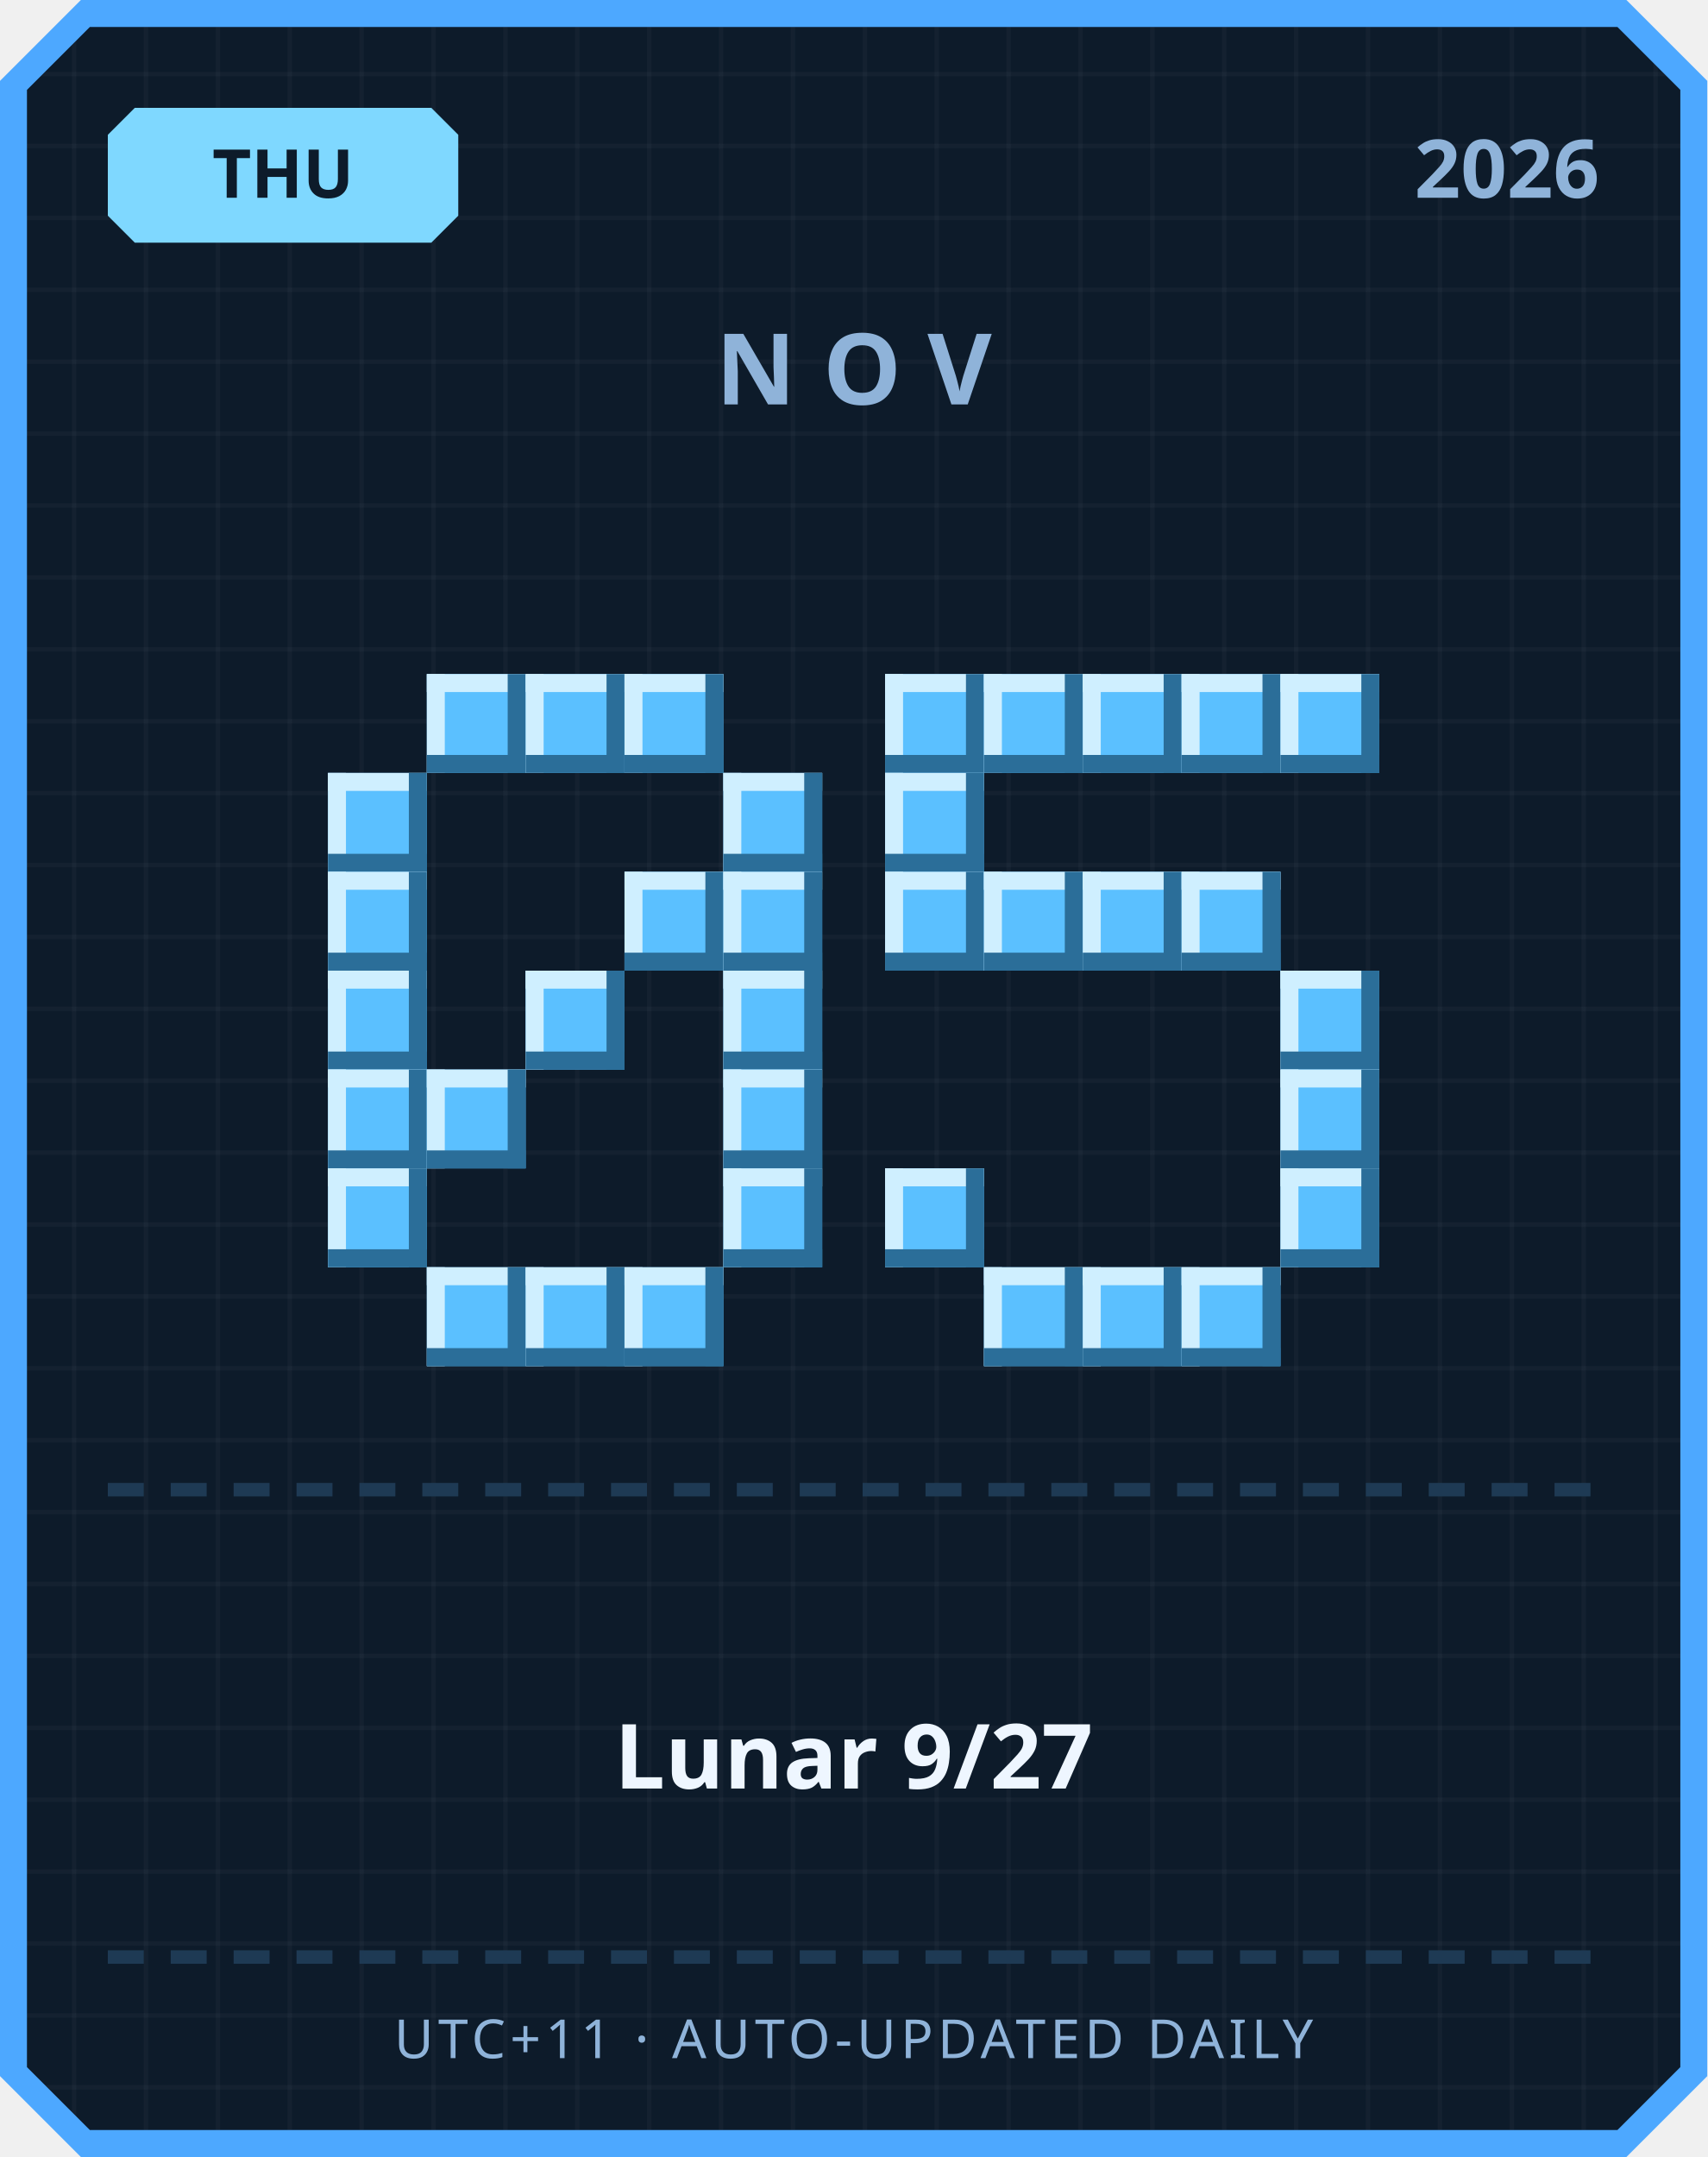
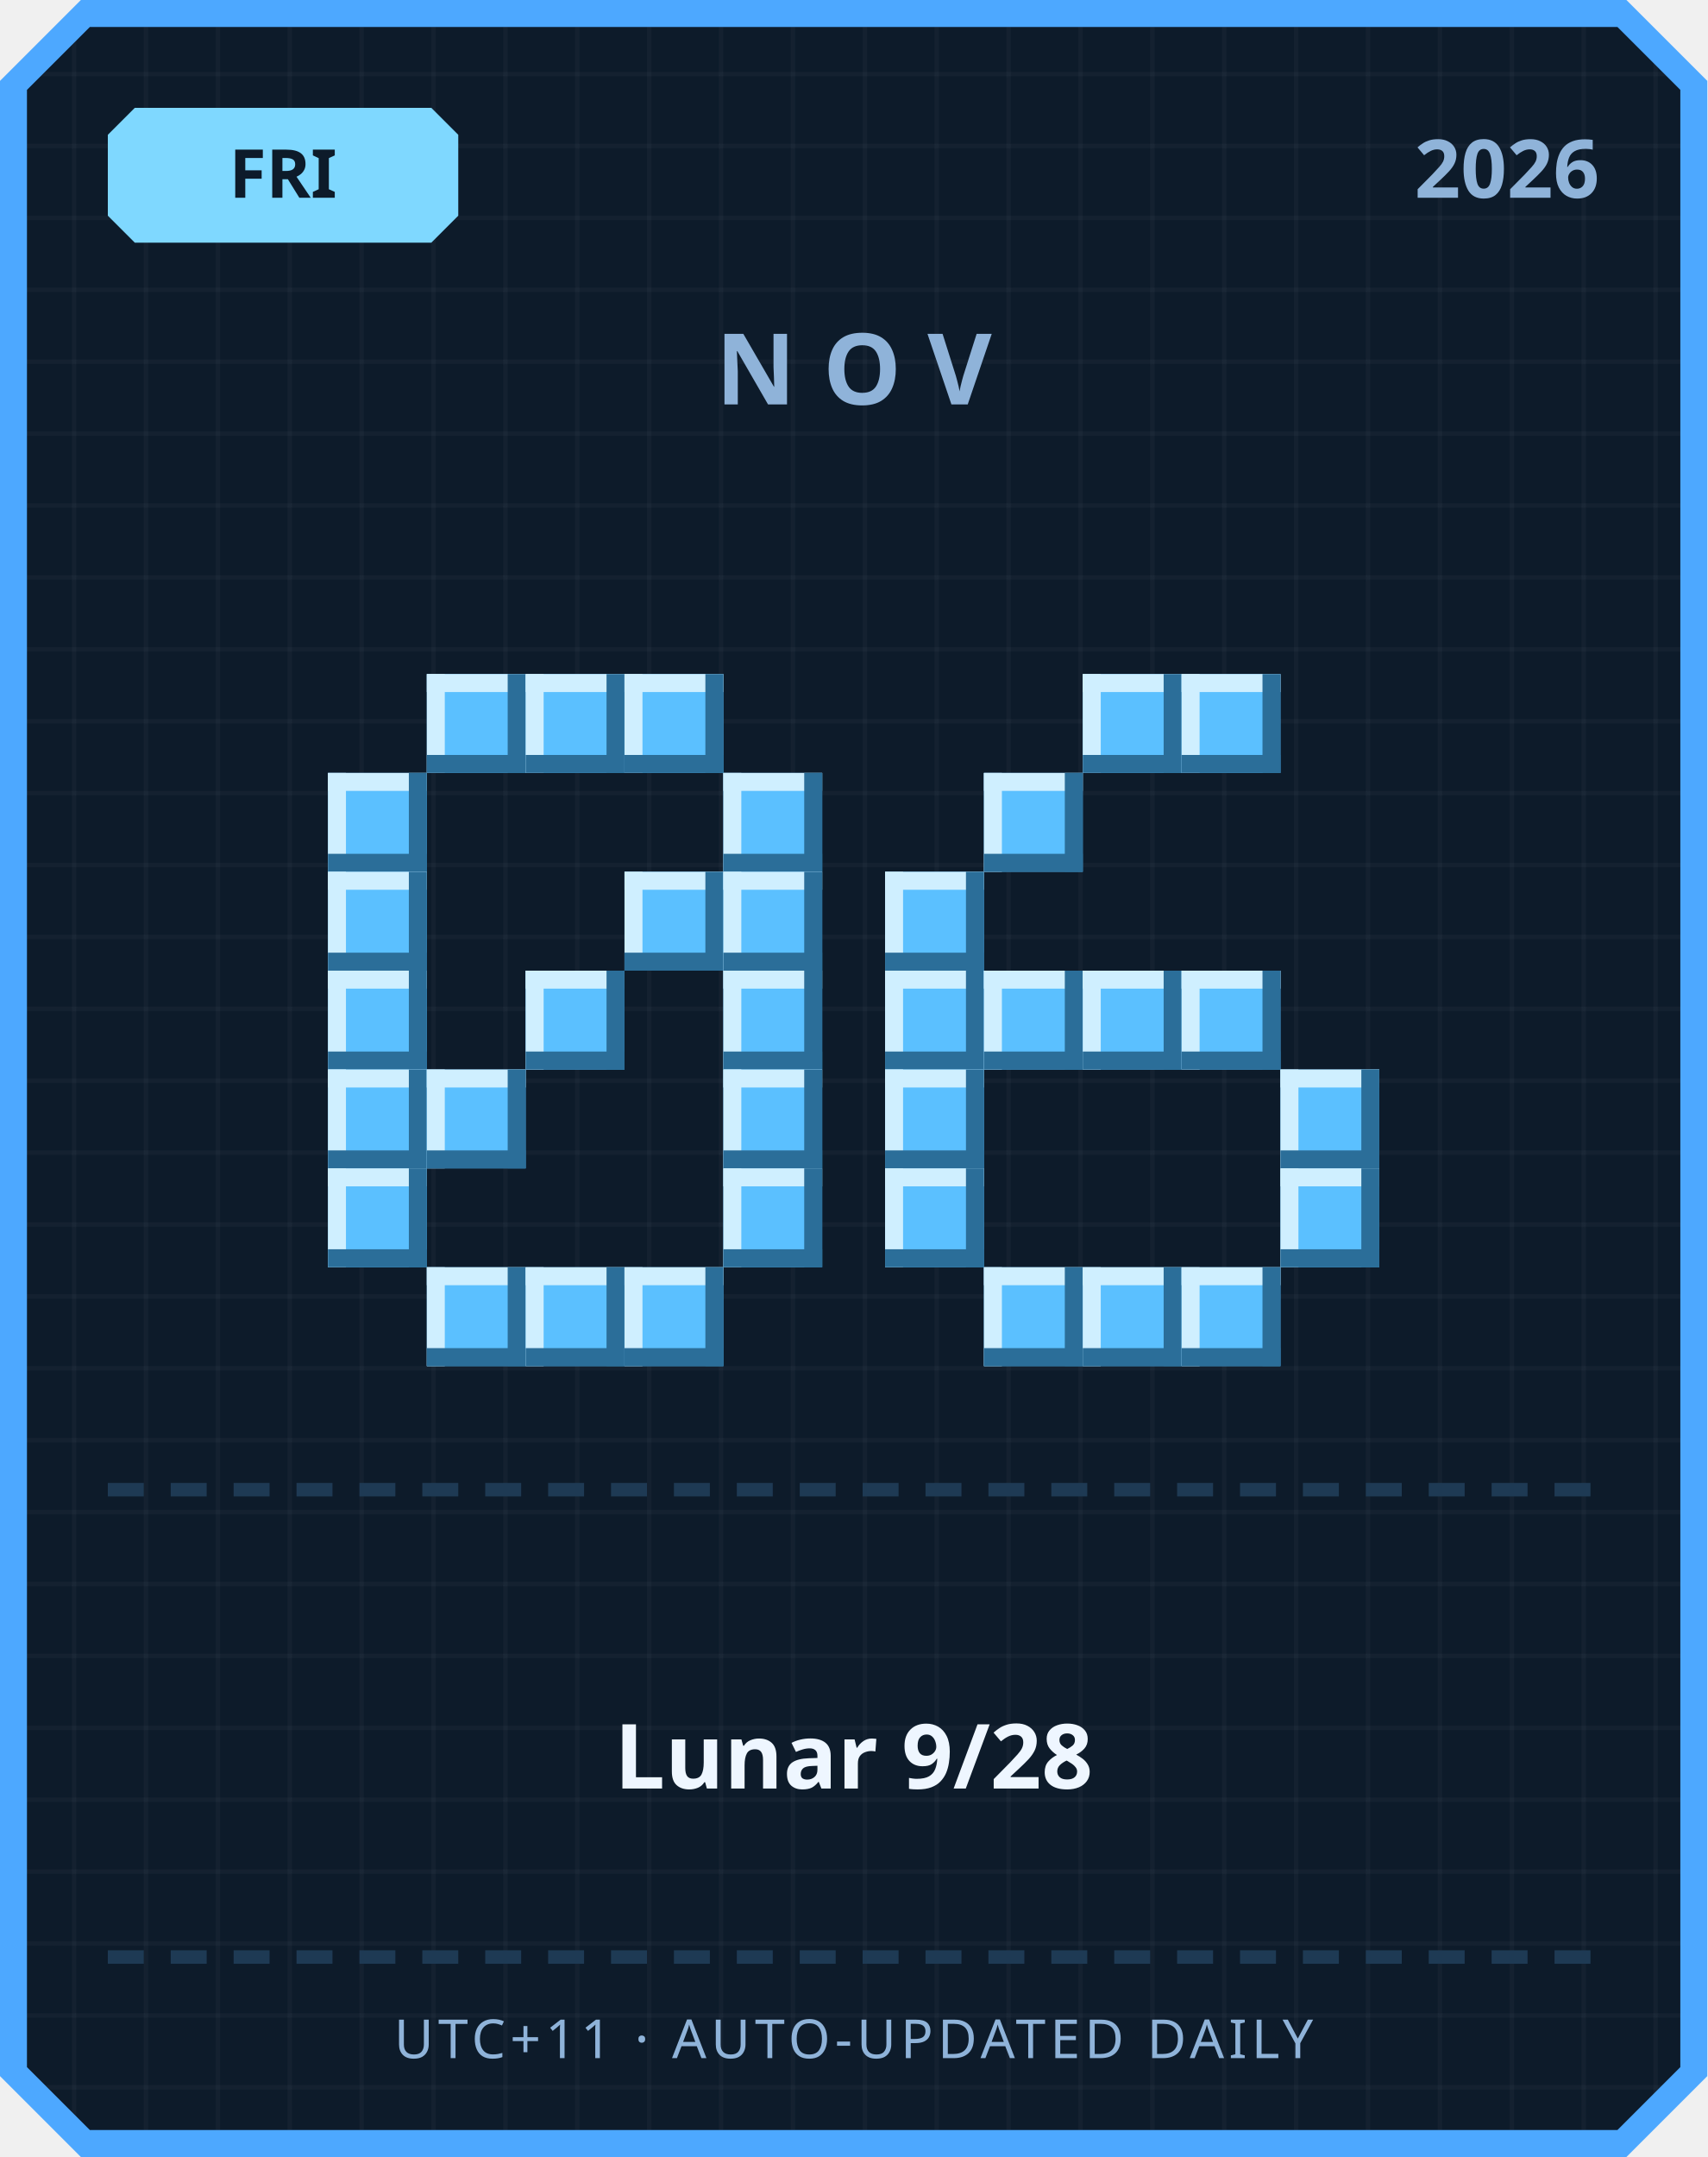
<svg xmlns="http://www.w3.org/2000/svg" width="380" height="480" viewBox="0 0 380 480">
  <defs>
    <pattern id="grid" width="16" height="16" patternUnits="userSpaceOnUse">
      <rect width="16" height="16" fill="#0d1b2a" />
      <rect width="1" height="16" fill="#ffffff" opacity="0.03" />
      <rect width="16" height="1" fill="#ffffff" opacity="0.03" />
    </pattern>
  </defs>
  <path d="M 18,0 L 362,0 L 380,18 L 380,462 L 362,480 L 18,480 L 0,462 L 0,18 Z" fill="#4da8ff" />
  <path d="M 20,6 L 360,6 L 374,20 L 374,460 L 360,474 L 20,474 L 6,460 L 6,20 Z" fill="url(#grid)" />
  <path d="M 30,24 L 96,24 L 102,30 L 102,48 L 96,54 L 30,54 L 24,48 L 24,30 Z" fill="#7fd8ff" />
-   <text x="63" y="44" text-anchor="middle" font-family="'Segoe UI', sans-serif" font-size="15" font-weight="700" fill="#0d1b2a">THU</text>
+   <text x="63" y="44" text-anchor="middle" font-family="'Segoe UI', sans-serif" font-size="15" font-weight="700" fill="#0d1b2a">FRI</text>
  <text x="356" y="44" text-anchor="end" font-family="'Segoe UI', sans-serif" font-size="18" font-weight="700" fill="#8fb3d9">2026</text>
  <text x="190" y="90" text-anchor="middle" font-family="'Segoe UI', sans-serif" font-size="22" font-weight="700" letter-spacing="6" fill="#8fb3d9">NOV</text>
  <rect x="95" y="150" width="22" height="22" fill="#5bc0ff" />
  <rect x="95" y="150" width="22" height="4" fill="#cfefff" />
  <rect x="95" y="150" width="4" height="22" fill="#cfefff" />
  <rect x="95" y="168" width="22" height="4" fill="#2b6e99" />
  <rect x="113" y="150" width="4" height="22" fill="#2b6e99" />
  <rect x="117" y="150" width="22" height="22" fill="#5bc0ff" />
  <rect x="117" y="150" width="22" height="4" fill="#cfefff" />
  <rect x="117" y="150" width="4" height="22" fill="#cfefff" />
  <rect x="117" y="168" width="22" height="4" fill="#2b6e99" />
  <rect x="135" y="150" width="4" height="22" fill="#2b6e99" />
  <rect x="139" y="150" width="22" height="22" fill="#5bc0ff" />
  <rect x="139" y="150" width="22" height="4" fill="#cfefff" />
  <rect x="139" y="150" width="4" height="22" fill="#cfefff" />
  <rect x="139" y="168" width="22" height="4" fill="#2b6e99" />
  <rect x="157" y="150" width="4" height="22" fill="#2b6e99" />
  <rect x="73" y="172" width="22" height="22" fill="#5bc0ff" />
  <rect x="73" y="172" width="22" height="4" fill="#cfefff" />
  <rect x="73" y="172" width="4" height="22" fill="#cfefff" />
  <rect x="73" y="190" width="22" height="4" fill="#2b6e99" />
  <rect x="91" y="172" width="4" height="22" fill="#2b6e99" />
  <rect x="161" y="172" width="22" height="22" fill="#5bc0ff" />
  <rect x="161" y="172" width="22" height="4" fill="#cfefff" />
  <rect x="161" y="172" width="4" height="22" fill="#cfefff" />
  <rect x="161" y="190" width="22" height="4" fill="#2b6e99" />
  <rect x="179" y="172" width="4" height="22" fill="#2b6e99" />
  <rect x="73" y="194" width="22" height="22" fill="#5bc0ff" />
  <rect x="73" y="194" width="22" height="4" fill="#cfefff" />
  <rect x="73" y="194" width="4" height="22" fill="#cfefff" />
  <rect x="73" y="212" width="22" height="4" fill="#2b6e99" />
  <rect x="91" y="194" width="4" height="22" fill="#2b6e99" />
  <rect x="139" y="194" width="22" height="22" fill="#5bc0ff" />
  <rect x="139" y="194" width="22" height="4" fill="#cfefff" />
  <rect x="139" y="194" width="4" height="22" fill="#cfefff" />
  <rect x="139" y="212" width="22" height="4" fill="#2b6e99" />
  <rect x="157" y="194" width="4" height="22" fill="#2b6e99" />
  <rect x="161" y="194" width="22" height="22" fill="#5bc0ff" />
  <rect x="161" y="194" width="22" height="4" fill="#cfefff" />
  <rect x="161" y="194" width="4" height="22" fill="#cfefff" />
  <rect x="161" y="212" width="22" height="4" fill="#2b6e99" />
  <rect x="179" y="194" width="4" height="22" fill="#2b6e99" />
  <rect x="73" y="216" width="22" height="22" fill="#5bc0ff" />
  <rect x="73" y="216" width="22" height="4" fill="#cfefff" />
  <rect x="73" y="216" width="4" height="22" fill="#cfefff" />
  <rect x="73" y="234" width="22" height="4" fill="#2b6e99" />
  <rect x="91" y="216" width="4" height="22" fill="#2b6e99" />
  <rect x="117" y="216" width="22" height="22" fill="#5bc0ff" />
  <rect x="117" y="216" width="22" height="4" fill="#cfefff" />
  <rect x="117" y="216" width="4" height="22" fill="#cfefff" />
  <rect x="117" y="234" width="22" height="4" fill="#2b6e99" />
  <rect x="135" y="216" width="4" height="22" fill="#2b6e99" />
  <rect x="161" y="216" width="22" height="22" fill="#5bc0ff" />
  <rect x="161" y="216" width="22" height="4" fill="#cfefff" />
  <rect x="161" y="216" width="4" height="22" fill="#cfefff" />
  <rect x="161" y="234" width="22" height="4" fill="#2b6e99" />
  <rect x="179" y="216" width="4" height="22" fill="#2b6e99" />
  <rect x="73" y="238" width="22" height="22" fill="#5bc0ff" />
  <rect x="73" y="238" width="22" height="4" fill="#cfefff" />
  <rect x="73" y="238" width="4" height="22" fill="#cfefff" />
  <rect x="73" y="256" width="22" height="4" fill="#2b6e99" />
  <rect x="91" y="238" width="4" height="22" fill="#2b6e99" />
  <rect x="95" y="238" width="22" height="22" fill="#5bc0ff" />
  <rect x="95" y="238" width="22" height="4" fill="#cfefff" />
  <rect x="95" y="238" width="4" height="22" fill="#cfefff" />
  <rect x="95" y="256" width="22" height="4" fill="#2b6e99" />
  <rect x="113" y="238" width="4" height="22" fill="#2b6e99" />
  <rect x="161" y="238" width="22" height="22" fill="#5bc0ff" />
  <rect x="161" y="238" width="22" height="4" fill="#cfefff" />
  <rect x="161" y="238" width="4" height="22" fill="#cfefff" />
  <rect x="161" y="256" width="22" height="4" fill="#2b6e99" />
  <rect x="179" y="238" width="4" height="22" fill="#2b6e99" />
  <rect x="73" y="260" width="22" height="22" fill="#5bc0ff" />
  <rect x="73" y="260" width="22" height="4" fill="#cfefff" />
  <rect x="73" y="260" width="4" height="22" fill="#cfefff" />
  <rect x="73" y="278" width="22" height="4" fill="#2b6e99" />
  <rect x="91" y="260" width="4" height="22" fill="#2b6e99" />
  <rect x="161" y="260" width="22" height="22" fill="#5bc0ff" />
  <rect x="161" y="260" width="22" height="4" fill="#cfefff" />
  <rect x="161" y="260" width="4" height="22" fill="#cfefff" />
  <rect x="161" y="278" width="22" height="4" fill="#2b6e99" />
  <rect x="179" y="260" width="4" height="22" fill="#2b6e99" />
  <rect x="95" y="282" width="22" height="22" fill="#5bc0ff" />
  <rect x="95" y="282" width="22" height="4" fill="#cfefff" />
  <rect x="95" y="282" width="4" height="22" fill="#cfefff" />
  <rect x="95" y="300" width="22" height="4" fill="#2b6e99" />
  <rect x="113" y="282" width="4" height="22" fill="#2b6e99" />
  <rect x="117" y="282" width="22" height="22" fill="#5bc0ff" />
  <rect x="117" y="282" width="22" height="4" fill="#cfefff" />
  <rect x="117" y="282" width="4" height="22" fill="#cfefff" />
  <rect x="117" y="300" width="22" height="4" fill="#2b6e99" />
  <rect x="135" y="282" width="4" height="22" fill="#2b6e99" />
  <rect x="139" y="282" width="22" height="22" fill="#5bc0ff" />
  <rect x="139" y="282" width="22" height="4" fill="#cfefff" />
  <rect x="139" y="282" width="4" height="22" fill="#cfefff" />
  <rect x="139" y="300" width="22" height="4" fill="#2b6e99" />
  <rect x="157" y="282" width="4" height="22" fill="#2b6e99" />
-   <rect x="197" y="150" width="22" height="22" fill="#5bc0ff" />
-   <rect x="197" y="150" width="22" height="4" fill="#cfefff" />
-   <rect x="197" y="150" width="4" height="22" fill="#cfefff" />
-   <rect x="197" y="168" width="22" height="4" fill="#2b6e99" />
-   <rect x="215" y="150" width="4" height="22" fill="#2b6e99" />
-   <rect x="219" y="150" width="22" height="22" fill="#5bc0ff" />
-   <rect x="219" y="150" width="22" height="4" fill="#cfefff" />
-   <rect x="219" y="150" width="4" height="22" fill="#cfefff" />
-   <rect x="219" y="168" width="22" height="4" fill="#2b6e99" />
-   <rect x="237" y="150" width="4" height="22" fill="#2b6e99" />
  <rect x="241" y="150" width="22" height="22" fill="#5bc0ff" />
  <rect x="241" y="150" width="22" height="4" fill="#cfefff" />
  <rect x="241" y="150" width="4" height="22" fill="#cfefff" />
  <rect x="241" y="168" width="22" height="4" fill="#2b6e99" />
  <rect x="259" y="150" width="4" height="22" fill="#2b6e99" />
  <rect x="263" y="150" width="22" height="22" fill="#5bc0ff" />
  <rect x="263" y="150" width="22" height="4" fill="#cfefff" />
  <rect x="263" y="150" width="4" height="22" fill="#cfefff" />
  <rect x="263" y="168" width="22" height="4" fill="#2b6e99" />
  <rect x="281" y="150" width="4" height="22" fill="#2b6e99" />
-   <rect x="285" y="150" width="22" height="22" fill="#5bc0ff" />
-   <rect x="285" y="150" width="22" height="4" fill="#cfefff" />
-   <rect x="285" y="150" width="4" height="22" fill="#cfefff" />
-   <rect x="285" y="168" width="22" height="4" fill="#2b6e99" />
-   <rect x="303" y="150" width="4" height="22" fill="#2b6e99" />
-   <rect x="197" y="172" width="22" height="22" fill="#5bc0ff" />
-   <rect x="197" y="172" width="22" height="4" fill="#cfefff" />
-   <rect x="197" y="172" width="4" height="22" fill="#cfefff" />
-   <rect x="197" y="190" width="22" height="4" fill="#2b6e99" />
-   <rect x="215" y="172" width="4" height="22" fill="#2b6e99" />
+   <rect x="219" y="172" width="22" height="22" fill="#5bc0ff" />
+   <rect x="219" y="172" width="22" height="4" fill="#cfefff" />
+   <rect x="219" y="172" width="4" height="22" fill="#cfefff" />
+   <rect x="219" y="190" width="22" height="4" fill="#2b6e99" />
+   <rect x="237" y="172" width="4" height="22" fill="#2b6e99" />
  <rect x="197" y="194" width="22" height="22" fill="#5bc0ff" />
  <rect x="197" y="194" width="22" height="4" fill="#cfefff" />
  <rect x="197" y="194" width="4" height="22" fill="#cfefff" />
  <rect x="197" y="212" width="22" height="4" fill="#2b6e99" />
  <rect x="215" y="194" width="4" height="22" fill="#2b6e99" />
-   <rect x="219" y="194" width="22" height="22" fill="#5bc0ff" />
-   <rect x="219" y="194" width="22" height="4" fill="#cfefff" />
-   <rect x="219" y="194" width="4" height="22" fill="#cfefff" />
-   <rect x="219" y="212" width="22" height="4" fill="#2b6e99" />
-   <rect x="237" y="194" width="4" height="22" fill="#2b6e99" />
-   <rect x="241" y="194" width="22" height="22" fill="#5bc0ff" />
-   <rect x="241" y="194" width="22" height="4" fill="#cfefff" />
-   <rect x="241" y="194" width="4" height="22" fill="#cfefff" />
-   <rect x="241" y="212" width="22" height="4" fill="#2b6e99" />
-   <rect x="259" y="194" width="4" height="22" fill="#2b6e99" />
-   <rect x="263" y="194" width="22" height="22" fill="#5bc0ff" />
-   <rect x="263" y="194" width="22" height="4" fill="#cfefff" />
-   <rect x="263" y="194" width="4" height="22" fill="#cfefff" />
-   <rect x="263" y="212" width="22" height="4" fill="#2b6e99" />
-   <rect x="281" y="194" width="4" height="22" fill="#2b6e99" />
-   <rect x="285" y="216" width="22" height="22" fill="#5bc0ff" />
-   <rect x="285" y="216" width="22" height="4" fill="#cfefff" />
-   <rect x="285" y="216" width="4" height="22" fill="#cfefff" />
-   <rect x="285" y="234" width="22" height="4" fill="#2b6e99" />
-   <rect x="303" y="216" width="4" height="22" fill="#2b6e99" />
+   <rect x="197" y="216" width="22" height="22" fill="#5bc0ff" />
+   <rect x="197" y="216" width="22" height="4" fill="#cfefff" />
+   <rect x="197" y="216" width="4" height="22" fill="#cfefff" />
+   <rect x="197" y="234" width="22" height="4" fill="#2b6e99" />
+   <rect x="215" y="216" width="4" height="22" fill="#2b6e99" />
+   <rect x="219" y="216" width="22" height="22" fill="#5bc0ff" />
+   <rect x="219" y="216" width="22" height="4" fill="#cfefff" />
+   <rect x="219" y="216" width="4" height="22" fill="#cfefff" />
+   <rect x="219" y="234" width="22" height="4" fill="#2b6e99" />
+   <rect x="237" y="216" width="4" height="22" fill="#2b6e99" />
+   <rect x="241" y="216" width="22" height="22" fill="#5bc0ff" />
+   <rect x="241" y="216" width="22" height="4" fill="#cfefff" />
+   <rect x="241" y="216" width="4" height="22" fill="#cfefff" />
+   <rect x="241" y="234" width="22" height="4" fill="#2b6e99" />
+   <rect x="259" y="216" width="4" height="22" fill="#2b6e99" />
+   <rect x="263" y="216" width="22" height="22" fill="#5bc0ff" />
+   <rect x="263" y="216" width="22" height="4" fill="#cfefff" />
+   <rect x="263" y="216" width="4" height="22" fill="#cfefff" />
+   <rect x="263" y="234" width="22" height="4" fill="#2b6e99" />
+   <rect x="281" y="216" width="4" height="22" fill="#2b6e99" />
+   <rect x="197" y="238" width="22" height="22" fill="#5bc0ff" />
+   <rect x="197" y="238" width="22" height="4" fill="#cfefff" />
+   <rect x="197" y="238" width="4" height="22" fill="#cfefff" />
+   <rect x="197" y="256" width="22" height="4" fill="#2b6e99" />
+   <rect x="215" y="238" width="4" height="22" fill="#2b6e99" />
  <rect x="285" y="238" width="22" height="22" fill="#5bc0ff" />
  <rect x="285" y="238" width="22" height="4" fill="#cfefff" />
  <rect x="285" y="238" width="4" height="22" fill="#cfefff" />
  <rect x="285" y="256" width="22" height="4" fill="#2b6e99" />
  <rect x="303" y="238" width="4" height="22" fill="#2b6e99" />
  <rect x="197" y="260" width="22" height="22" fill="#5bc0ff" />
  <rect x="197" y="260" width="22" height="4" fill="#cfefff" />
  <rect x="197" y="260" width="4" height="22" fill="#cfefff" />
  <rect x="197" y="278" width="22" height="4" fill="#2b6e99" />
  <rect x="215" y="260" width="4" height="22" fill="#2b6e99" />
  <rect x="285" y="260" width="22" height="22" fill="#5bc0ff" />
  <rect x="285" y="260" width="22" height="4" fill="#cfefff" />
  <rect x="285" y="260" width="4" height="22" fill="#cfefff" />
  <rect x="285" y="278" width="22" height="4" fill="#2b6e99" />
  <rect x="303" y="260" width="4" height="22" fill="#2b6e99" />
  <rect x="219" y="282" width="22" height="22" fill="#5bc0ff" />
  <rect x="219" y="282" width="22" height="4" fill="#cfefff" />
  <rect x="219" y="282" width="4" height="22" fill="#cfefff" />
  <rect x="219" y="300" width="22" height="4" fill="#2b6e99" />
  <rect x="237" y="282" width="4" height="22" fill="#2b6e99" />
  <rect x="241" y="282" width="22" height="22" fill="#5bc0ff" />
  <rect x="241" y="282" width="22" height="4" fill="#cfefff" />
  <rect x="241" y="282" width="4" height="22" fill="#cfefff" />
  <rect x="241" y="300" width="22" height="4" fill="#2b6e99" />
  <rect x="259" y="282" width="4" height="22" fill="#2b6e99" />
  <rect x="263" y="282" width="22" height="22" fill="#5bc0ff" />
  <rect x="263" y="282" width="22" height="4" fill="#cfefff" />
  <rect x="263" y="282" width="4" height="22" fill="#cfefff" />
  <rect x="263" y="300" width="22" height="4" fill="#2b6e99" />
  <rect x="281" y="282" width="4" height="22" fill="#2b6e99" />
  <rect x="24" y="330" width="8" height="3" fill="#1e3a54" />
  <rect x="38" y="330" width="8" height="3" fill="#1e3a54" />
  <rect x="52" y="330" width="8" height="3" fill="#1e3a54" />
  <rect x="66" y="330" width="8" height="3" fill="#1e3a54" />
  <rect x="80" y="330" width="8" height="3" fill="#1e3a54" />
  <rect x="94" y="330" width="8" height="3" fill="#1e3a54" />
  <rect x="108" y="330" width="8" height="3" fill="#1e3a54" />
  <rect x="122" y="330" width="8" height="3" fill="#1e3a54" />
  <rect x="136" y="330" width="8" height="3" fill="#1e3a54" />
  <rect x="150" y="330" width="8" height="3" fill="#1e3a54" />
  <rect x="164" y="330" width="8" height="3" fill="#1e3a54" />
  <rect x="178" y="330" width="8" height="3" fill="#1e3a54" />
  <rect x="192" y="330" width="8" height="3" fill="#1e3a54" />
  <rect x="206" y="330" width="8" height="3" fill="#1e3a54" />
  <rect x="220" y="330" width="8" height="3" fill="#1e3a54" />
  <rect x="234" y="330" width="8" height="3" fill="#1e3a54" />
  <rect x="248" y="330" width="8" height="3" fill="#1e3a54" />
  <rect x="262" y="330" width="8" height="3" fill="#1e3a54" />
  <rect x="276" y="330" width="8" height="3" fill="#1e3a54" />
  <rect x="290" y="330" width="8" height="3" fill="#1e3a54" />
  <rect x="304" y="330" width="8" height="3" fill="#1e3a54" />
  <rect x="318" y="330" width="8" height="3" fill="#1e3a54" />
  <rect x="332" y="330" width="8" height="3" fill="#1e3a54" />
  <rect x="346" y="330" width="8" height="3" fill="#1e3a54" />
-   <text x="190" y="398" text-anchor="middle" font-family="'Segoe UI', 'Microsoft JhengHei', sans-serif" font-size="20" font-weight="700" fill="#eef6ff">Lunar 9/27</text>
+   <text x="190" y="398" text-anchor="middle" font-family="'Segoe UI', 'Microsoft JhengHei', sans-serif" font-size="20" font-weight="700" fill="#eef6ff">Lunar 9/28</text>
  <rect x="24" y="434" width="8" height="3" fill="#1e3a54" />
  <rect x="38" y="434" width="8" height="3" fill="#1e3a54" />
  <rect x="52" y="434" width="8" height="3" fill="#1e3a54" />
  <rect x="66" y="434" width="8" height="3" fill="#1e3a54" />
  <rect x="80" y="434" width="8" height="3" fill="#1e3a54" />
  <rect x="94" y="434" width="8" height="3" fill="#1e3a54" />
  <rect x="108" y="434" width="8" height="3" fill="#1e3a54" />
  <rect x="122" y="434" width="8" height="3" fill="#1e3a54" />
  <rect x="136" y="434" width="8" height="3" fill="#1e3a54" />
  <rect x="150" y="434" width="8" height="3" fill="#1e3a54" />
  <rect x="164" y="434" width="8" height="3" fill="#1e3a54" />
  <rect x="178" y="434" width="8" height="3" fill="#1e3a54" />
  <rect x="192" y="434" width="8" height="3" fill="#1e3a54" />
  <rect x="206" y="434" width="8" height="3" fill="#1e3a54" />
  <rect x="220" y="434" width="8" height="3" fill="#1e3a54" />
  <rect x="234" y="434" width="8" height="3" fill="#1e3a54" />
  <rect x="248" y="434" width="8" height="3" fill="#1e3a54" />
  <rect x="262" y="434" width="8" height="3" fill="#1e3a54" />
  <rect x="276" y="434" width="8" height="3" fill="#1e3a54" />
  <rect x="290" y="434" width="8" height="3" fill="#1e3a54" />
  <rect x="304" y="434" width="8" height="3" fill="#1e3a54" />
  <rect x="318" y="434" width="8" height="3" fill="#1e3a54" />
  <rect x="332" y="434" width="8" height="3" fill="#1e3a54" />
  <rect x="346" y="434" width="8" height="3" fill="#1e3a54" />
  <text x="190" y="458" text-anchor="middle" font-family="'Segoe UI', sans-serif" font-size="12" letter-spacing="1" fill="#8fb3d9">UTC+11 · AUTO-UPDATED DAILY</text>
</svg>
